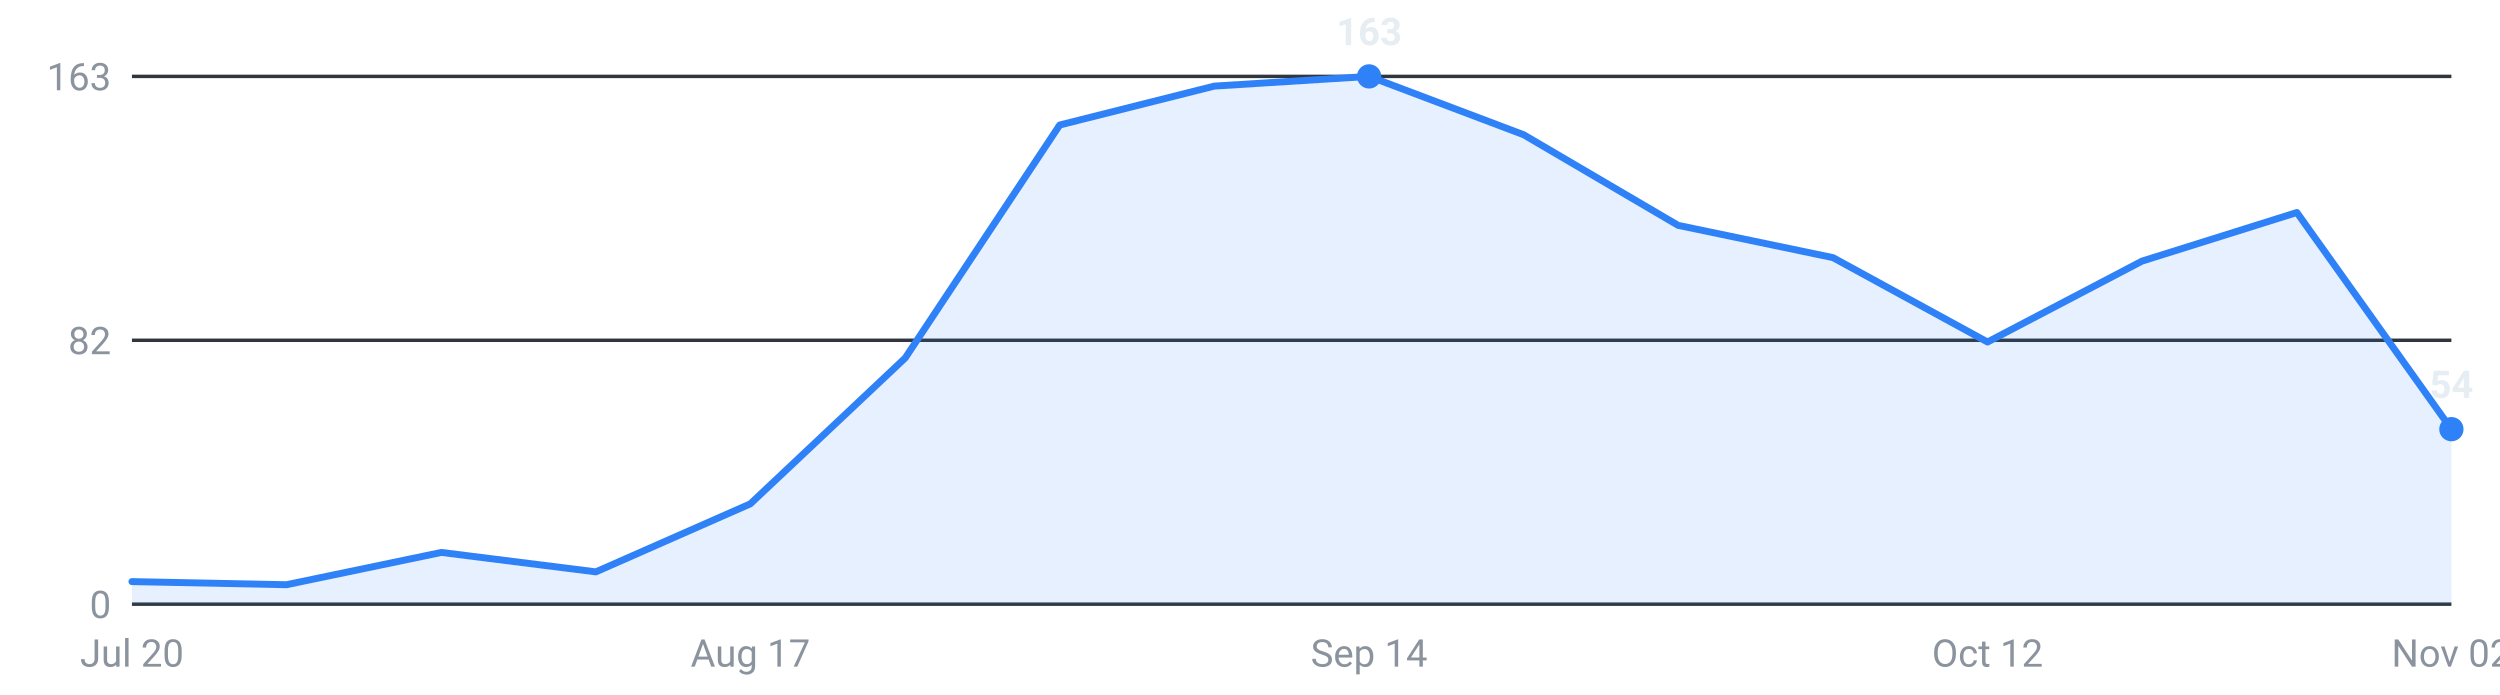
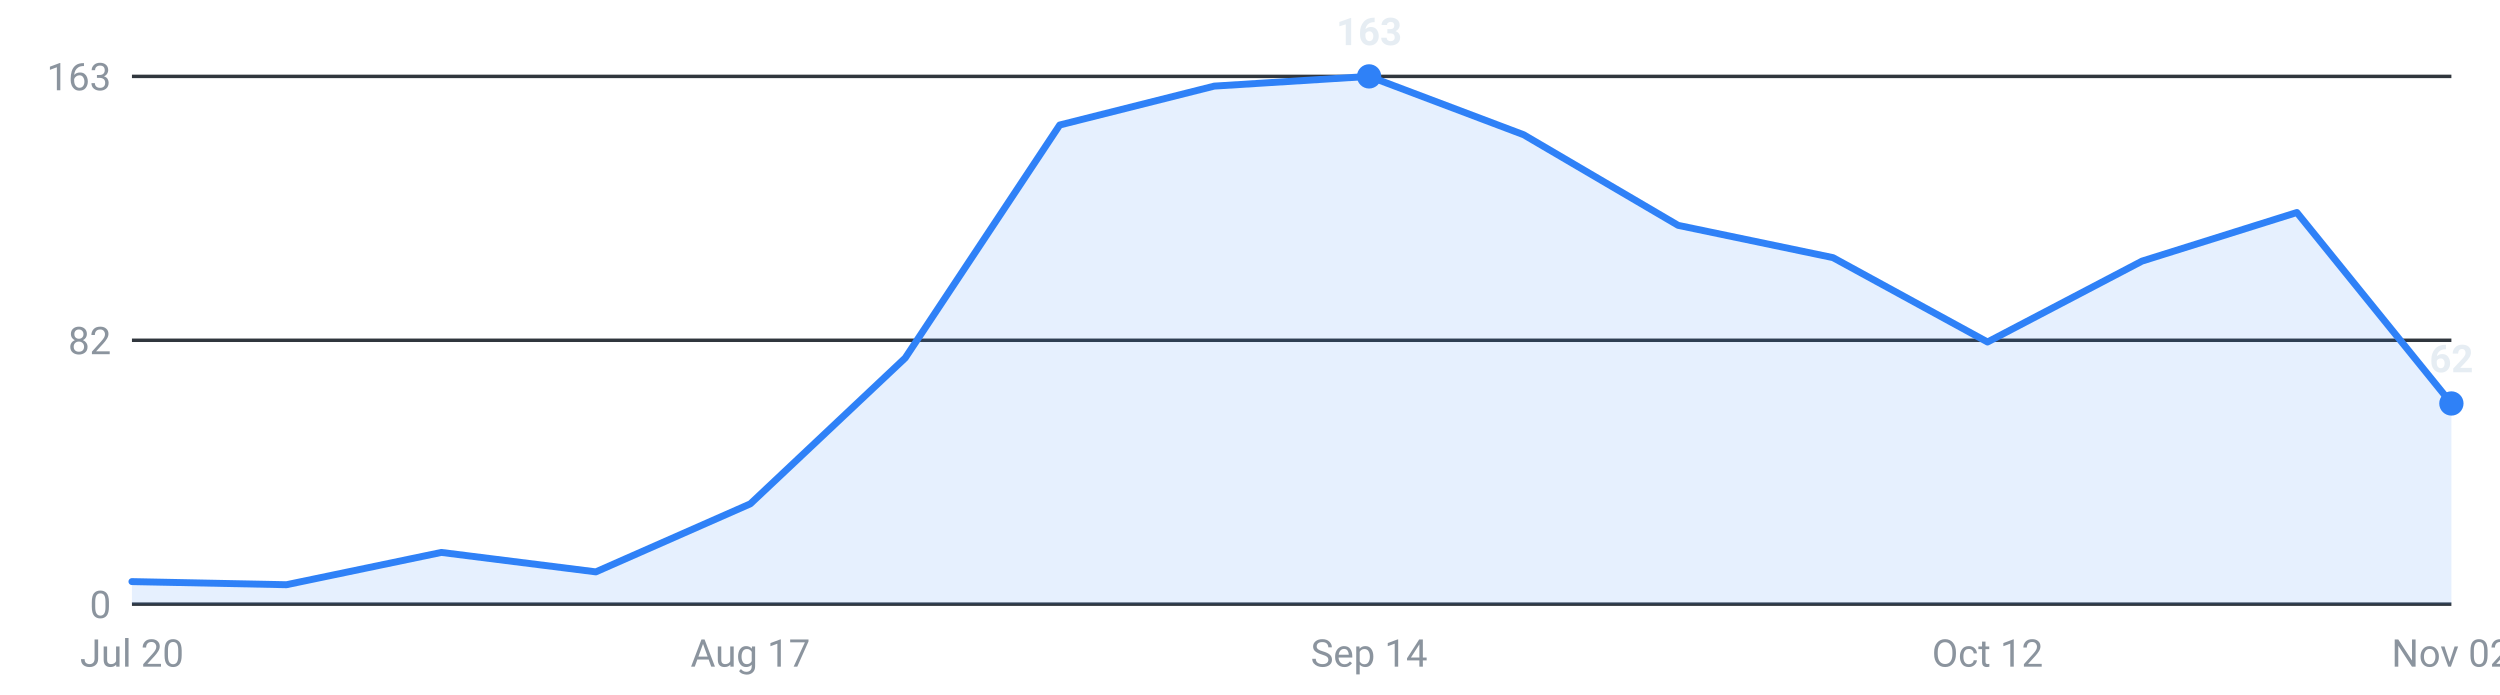
<svg xmlns="http://www.w3.org/2000/svg" viewBox="0 0 720 200" width="720" height="200" role="img" aria-label="Internships posted per week, last 16 weeks">
  <g font-family="-apple-system,Segoe UI,Roboto,sans-serif" font-size="11">
    <line x1="38" y1="174.0" x2="706" y2="174.0" stroke="#30363d" stroke-width="1" />
    <text x="32" y="178.0" text-anchor="end" fill="#8b949e">0</text>
    <line x1="38" y1="98.0" x2="706" y2="98.0" stroke="#30363d" stroke-width="1" />
    <text x="32" y="102.0" text-anchor="end" fill="#8b949e">82</text>
    <line x1="38" y1="22.0" x2="706" y2="22.0" stroke="#30363d" stroke-width="1" />
    <text x="32" y="26.0" text-anchor="end" fill="#8b949e">163</text>
-     <path d="M38.0,174 L38.0,167.5 L82.5,168.4 L127.1,159.1 L171.6,164.7 L216.1,145.1 L260.7,103.1 L305.2,36.0 L349.7,24.8 L394.3,22.0 L438.8,38.8 L483.3,64.9 L527.9,74.2 L572.4,98.5 L616.9,75.2 L661.5,61.2 L706.0,123.6 L706.0,174 Z" fill="#2f81f7" fill-opacity="0.12" />
-     <polyline points="38.0,167.5 82.5,168.4 127.1,159.1 171.6,164.7 216.1,145.1 260.7,103.1 305.2,36.0 349.7,24.8 394.3,22.0 438.8,38.8 483.3,64.9 527.9,74.2 572.4,98.5 616.9,75.2 661.5,61.2 706.0,123.6" fill="none" stroke="#2f81f7" stroke-width="2" stroke-linejoin="round" stroke-linecap="round" />
+     <path d="M38.0,174 L38.0,167.5 L82.5,168.4 L127.1,159.1 L171.6,164.7 L216.1,145.1 L260.7,103.1 L305.2,36.0 L349.7,24.8 L394.3,22.0 L438.8,38.8 L483.3,64.9 L527.9,74.2 L572.4,98.5 L616.9,75.2 L661.5,61.2 L706.0,116.2 L706.0,174 Z" fill="#2f81f7" fill-opacity="0.12" />
+     <polyline points="38.0,167.5 82.5,168.4 127.1,159.1 171.6,164.7 216.1,145.1 260.7,103.1 305.2,36.0 349.7,24.8 394.3,22.0 438.8,38.8 483.3,64.9 527.9,74.2 572.4,98.5 616.9,75.2 661.5,61.2 706.0,116.2" fill="none" stroke="#2f81f7" stroke-width="2" stroke-linejoin="round" stroke-linecap="round" />
    <circle cx="394.3" cy="22.0" r="3.5" fill="#2f81f7" />
    <text x="394.3" y="13.0" text-anchor="middle" fill="#e6edf3" font-weight="600">163</text>
-     <circle cx="706.0" cy="123.6" r="3.5" fill="#2f81f7" />
-     <text x="706.0" y="114.6" text-anchor="middle" fill="#e6edf3" font-weight="600">54</text>
+     <circle cx="706.0" cy="116.2" r="3.5" fill="#2f81f7" />
+     <text x="706.0" y="107.2" text-anchor="middle" fill="#e6edf3" font-weight="600">62</text>
    <text x="38.0" y="192" text-anchor="middle" fill="#8b949e">Jul 20</text>
    <text x="216.1" y="192" text-anchor="middle" fill="#8b949e">Aug 17</text>
    <text x="394.3" y="192" text-anchor="middle" fill="#8b949e">Sep 14</text>
    <text x="572.4" y="192" text-anchor="middle" fill="#8b949e">Oct 12</text>
    <text x="706.0" y="192" text-anchor="middle" fill="#8b949e">Nov 02</text>
  </g>
</svg>
